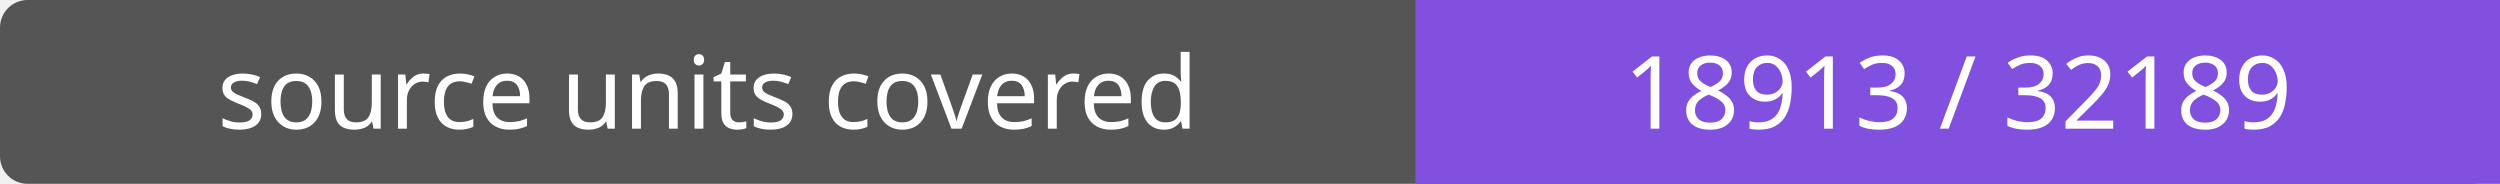
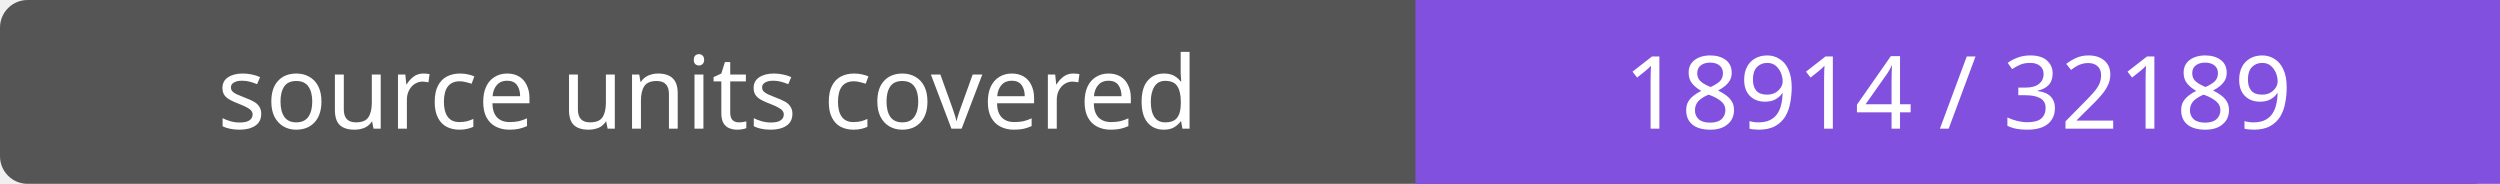
- <svg xmlns="http://www.w3.org/2000/svg" width="272" height="20" role="img" aria-label="source units covered: 18913 / 32189">
+ <svg xmlns="http://www.w3.org/2000/svg" width="272" height="20" role="img" aria-label="source units covered: 18914 / 32189">
  <rect width="272" height="20" rx="3" fill="#555" />
  <path fill="#8250df" d="M154 0h118v20H154z" />
  <g fill="#fff" text-anchor="middle" font-family="Verdana,sans-serif" font-size="11">
    <text x="77.0" y="14">source units covered</text>
-     <text x="213.0" y="14">18913 / 32189</text>
+     <text x="213.0" y="14">18914 / 32189</text>
  </g>
</svg>
